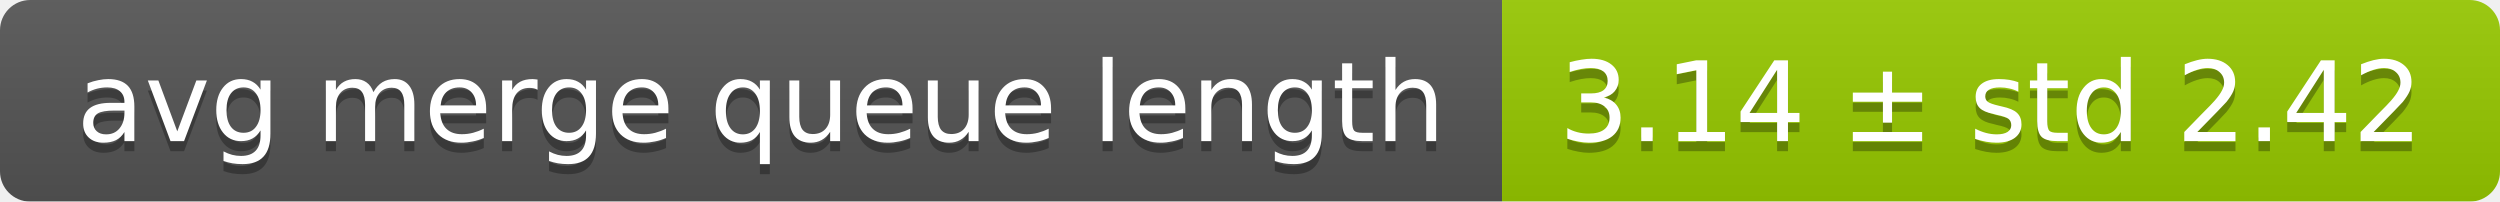
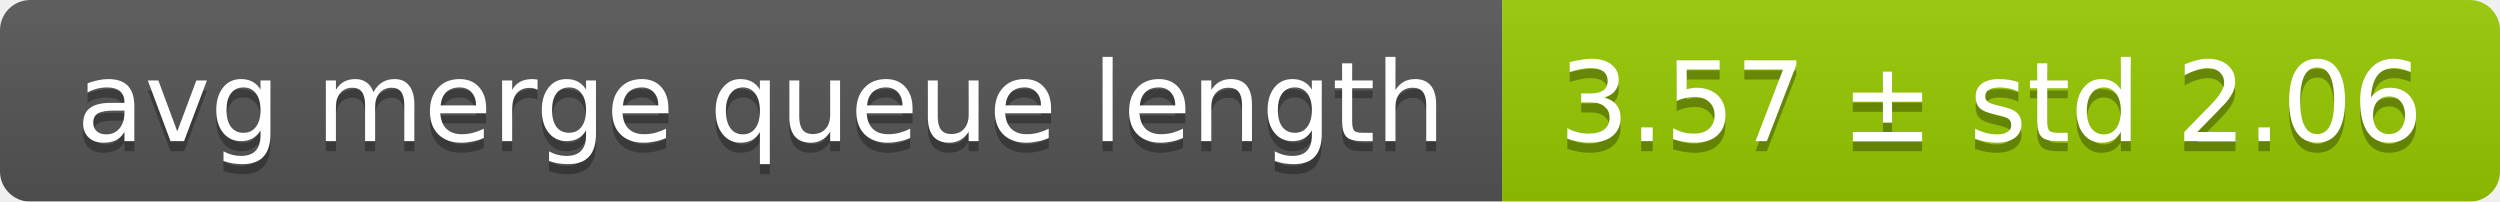
<svg xmlns="http://www.w3.org/2000/svg" width="248" height="20">
  <linearGradient id="smooth" x2="0" y2="100%">
    <stop offset="0" stop-color="#bbb" stop-opacity=".1" />
    <stop offset="1" stop-opacity=".1" />
  </linearGradient>
  <mask id="round">
    <rect width="248" height="20" rx="3" fill="#fff" />
  </mask>
  <g mask="url(#round)">
    <rect width="149" height="20" fill="#555" />
    <rect x="149" width="99" height="20" fill="#97ca00" />
    <rect width="248" height="20" fill="url(#smooth)" />
  </g>
  <g fill="#fff" text-anchor="middle" font-family="DejaVu Sans,Verdana,Geneva,sans-serif" font-size="11">
    <text x="75.5" y="15" fill="#010101" fill-opacity=".3">avg merge queue length</text>
    <text x="75.5" y="14">avg merge queue length</text>
-     <text x="197.5" y="15" fill="#010101" fill-opacity=".3">3.14 ± std 2.42</text>
-     <text x="197.5" y="14">3.14 ± std 2.42</text>
+     <text x="197.5" y="15" fill="#010101" fill-opacity=".3">3.57 ± std 2.06</text>
+     <text x="197.5" y="14">3.57 ± std 2.06</text>
  </g>
</svg>
